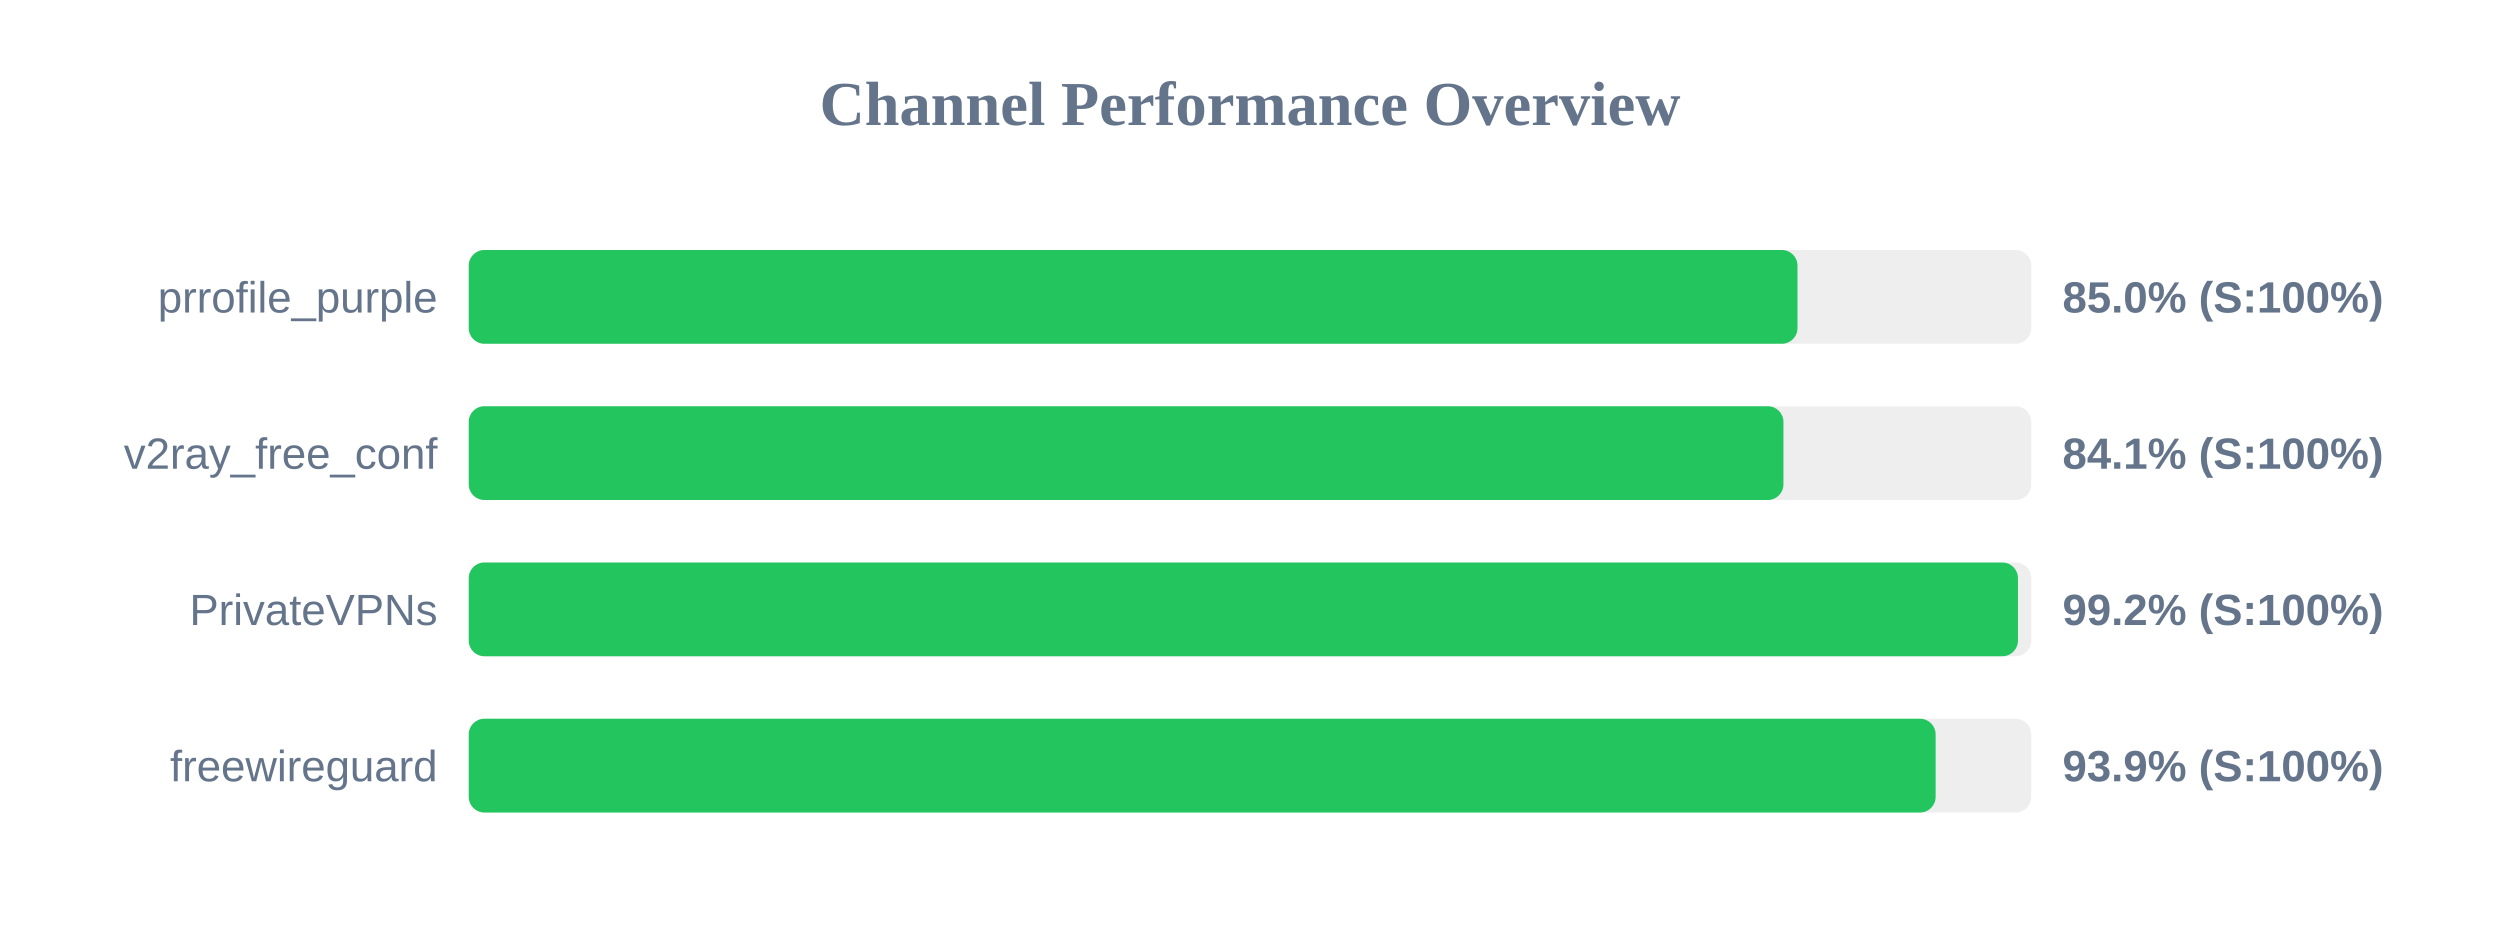
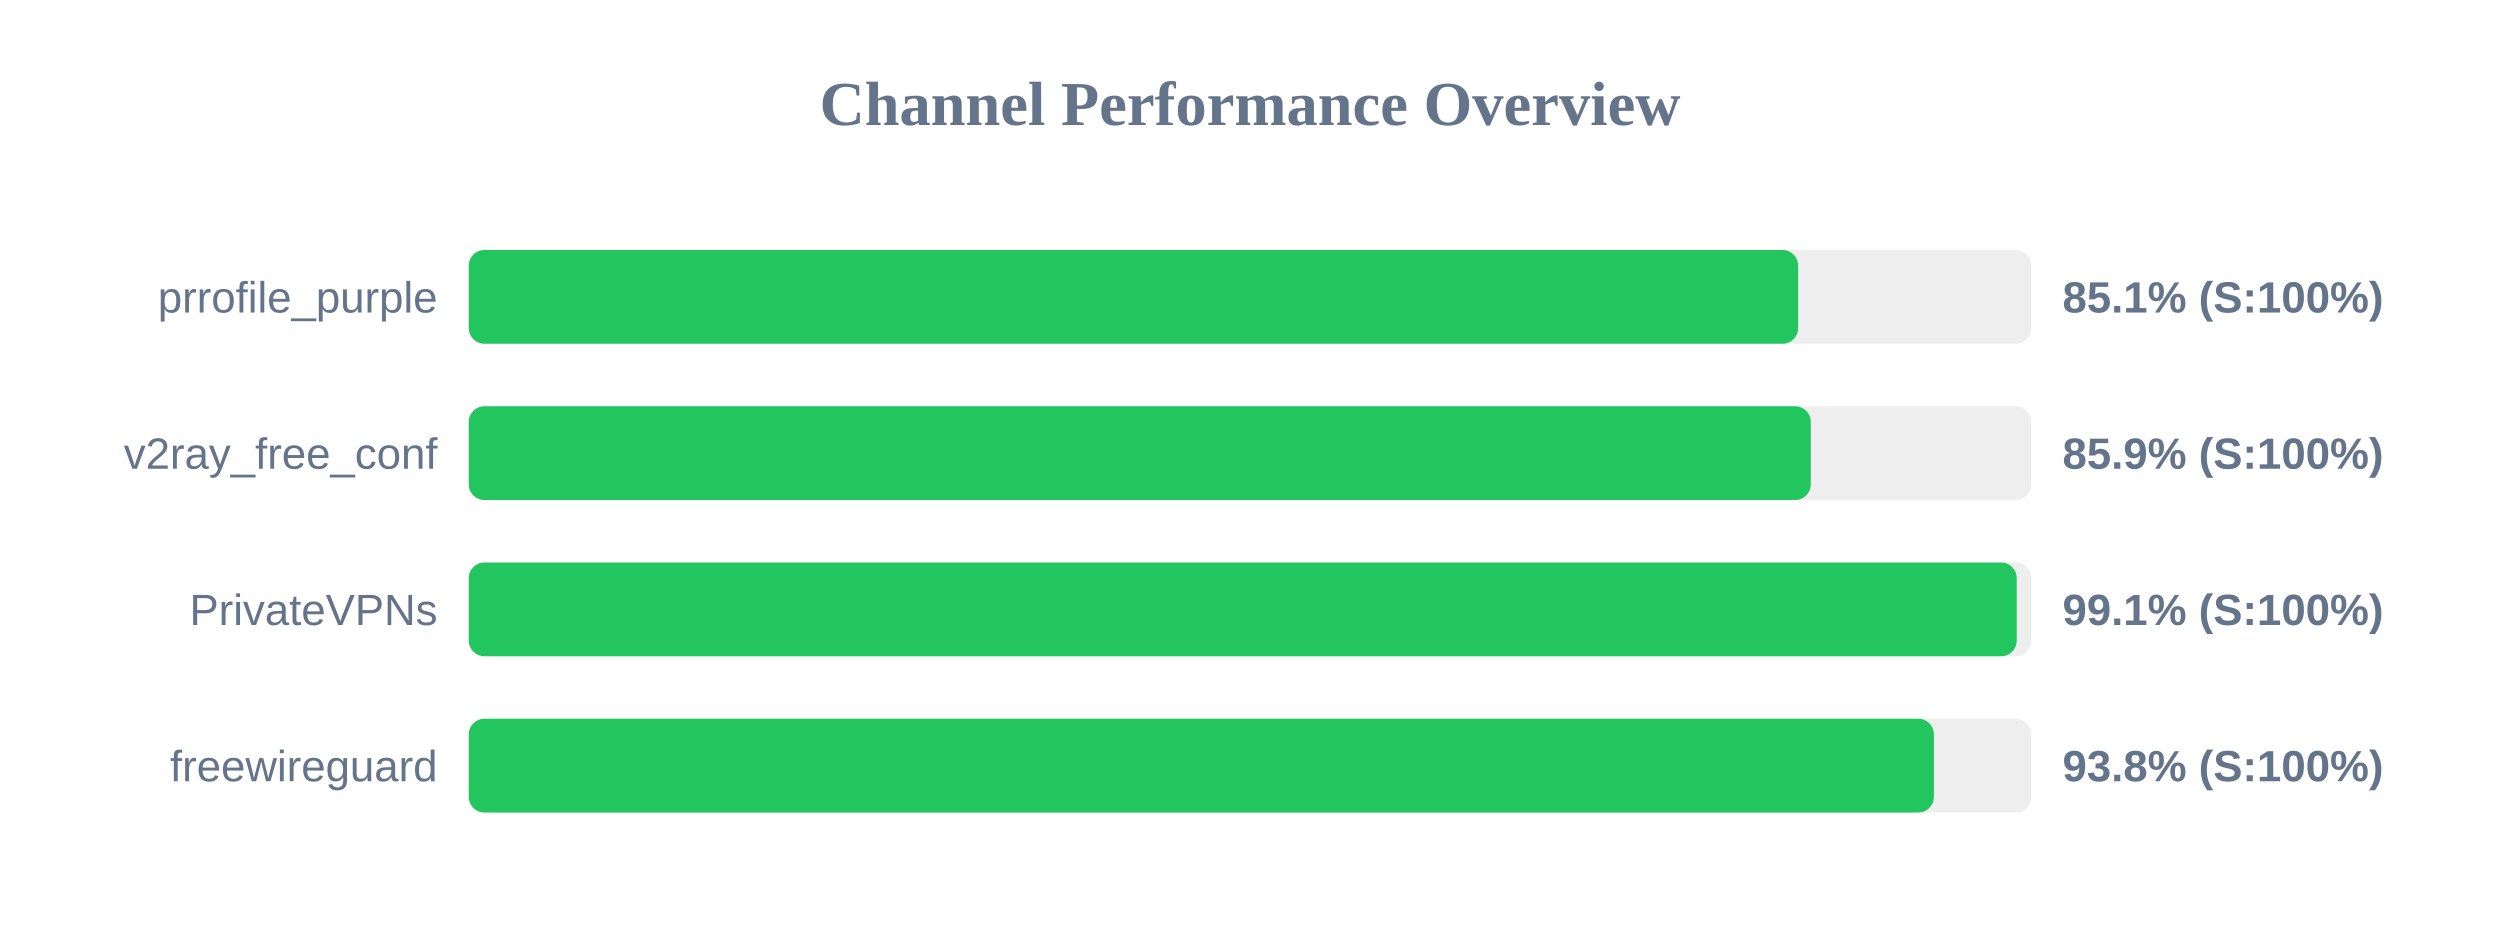
<svg xmlns="http://www.w3.org/2000/svg" width="800" height="300" version="1.1">
  <style>
        .row { font: 14px Arial; fill: #64748b; }
        .score { font: bold 14px Arial; fill: #64748b; }
    </style>
  <text x="400" y="40" text-anchor="middle" font-size="20px" font-weight="bold" fill="#64748b">Channel Performance Overview</text>
  <rect x="150" y="80" width="500" height="30" fill="#eee" rx="5" />
-   <rect x="150" y="80" width="425.2" height="30" fill="#22c55e" rx="5" />
+   <rect x="150" y="80" width="425.4" height="30" fill="#22c55e" rx="5" />
  <text x="140" y="100" text-anchor="end" class="row">prrofile_purple</text>
-   <text x="660" y="100" text-anchor="start" class="score">85.0% (S:100%)</text>
+   <text x="660" y="100" text-anchor="start" class="score">85.1% (S:100%)</text>
  <rect x="150" y="130" width="500" height="30" fill="#eee" rx="5" />
-   <rect x="150" y="130" width="420.7" height="30" fill="#22c55e" rx="5" />
+   <rect x="150" y="130" width="429.45" height="30" fill="#22c55e" rx="5" />
  <text x="140" y="150" text-anchor="end" class="row">v2ray_free_conf</text>
-   <text x="660" y="150" text-anchor="start" class="score">84.1% (S:100%)</text>
+   <text x="660" y="150" text-anchor="start" class="score">85.9% (S:100%)</text>
  <rect x="150" y="180" width="500" height="30" fill="#eee" rx="5" />
-   <rect x="150" y="180" width="495.75" height="30" fill="#22c55e" rx="5" />
+   <rect x="150" y="180" width="495.35" height="30" fill="#22c55e" rx="5" />
  <text x="140" y="200" text-anchor="end" class="row">PrivateVPNs</text>
-   <text x="660" y="200" text-anchor="start" class="score">99.2% (S:100%)</text>
+   <text x="660" y="200" text-anchor="start" class="score">99.1% (S:100%)</text>
  <rect x="150" y="230" width="500" height="30" fill="#eee" rx="5" />
-   <rect x="150" y="230" width="469.4" height="30" fill="#22c55e" rx="5" />
+   <rect x="150" y="230" width="468.85" height="30" fill="#22c55e" rx="5" />
  <text x="140" y="250" text-anchor="end" class="row">freewireguard</text>
-   <text x="660" y="250" text-anchor="start" class="score">93.9% (S:100%)</text>
+   <text x="660" y="250" text-anchor="start" class="score">93.8% (S:100%)</text>
</svg>
